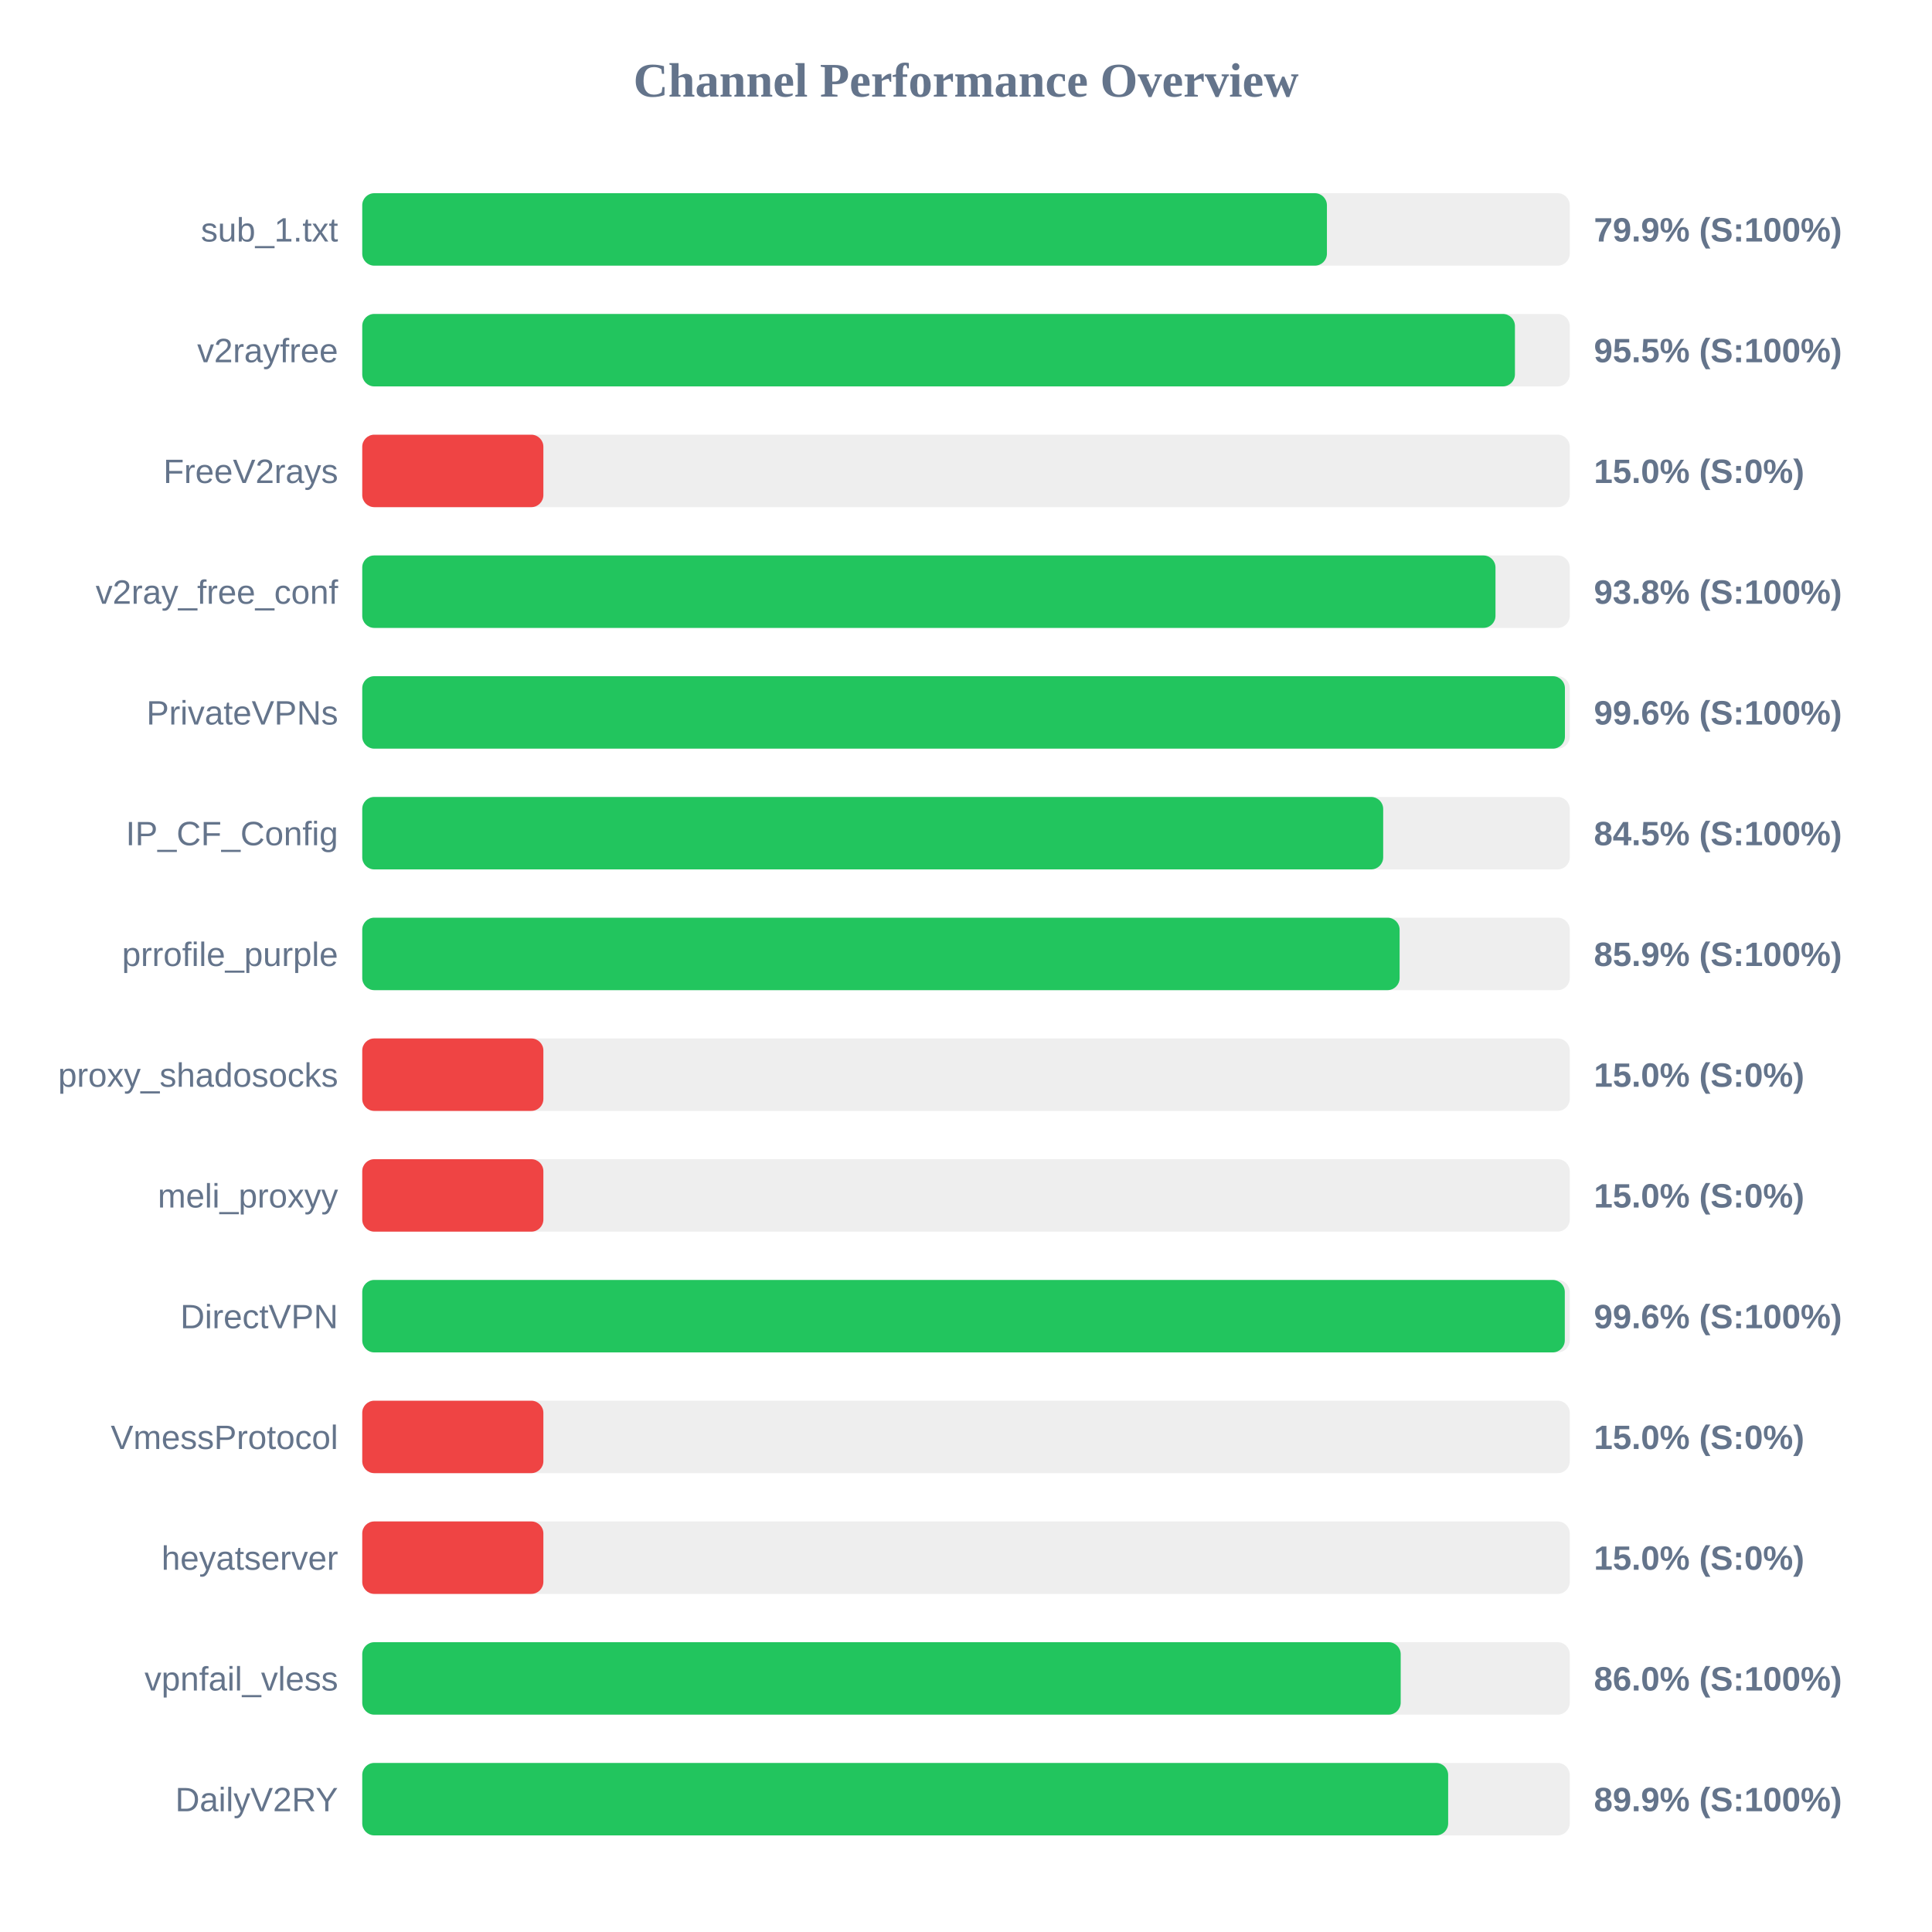
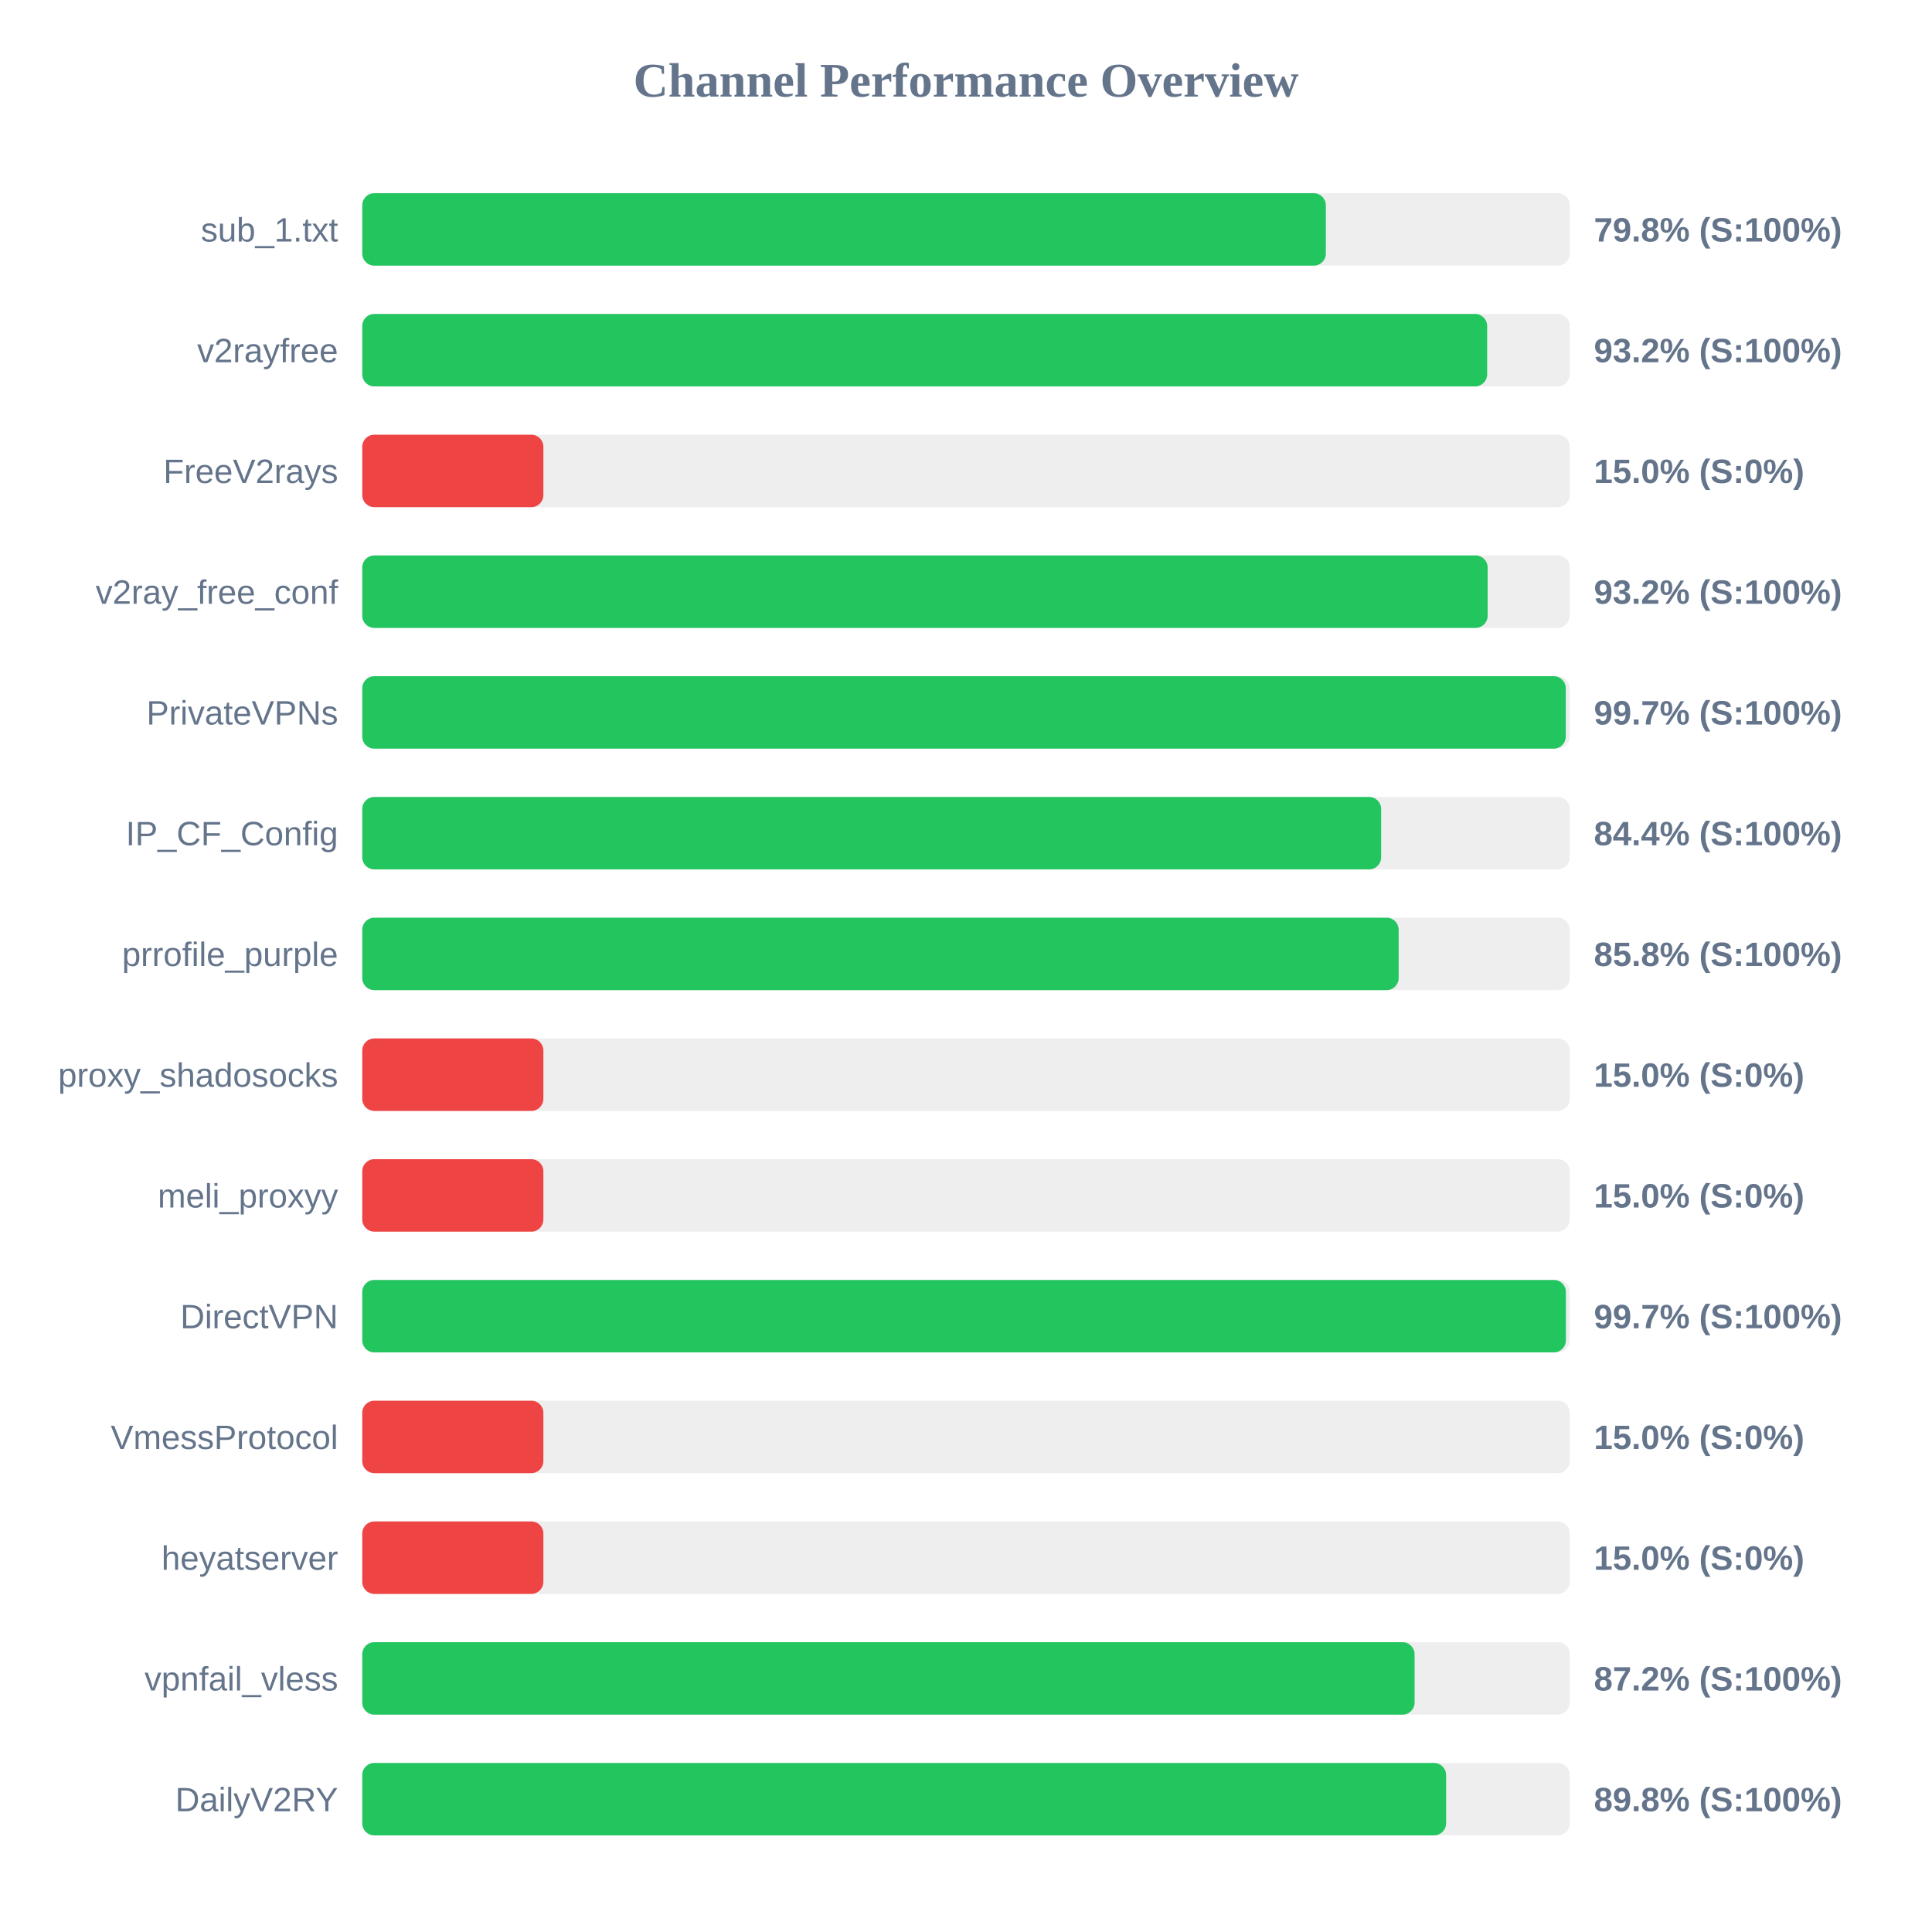
<svg xmlns="http://www.w3.org/2000/svg" width="800" height="800" version="1.1">
  <style>
        .row { font: 14px Arial; fill: #64748b; }
        .score { font: bold 14px Arial; fill: #64748b; }
    </style>
  <text x="400" y="40" text-anchor="middle" font-size="20px" font-weight="bold" fill="#64748b">Channel Performance Overview</text>
  <rect x="150" y="80" width="500" height="30" fill="#eee" rx="5" />
-   <rect x="150" y="80" width="399.45" height="30" fill="#22c55e" rx="5" />
+   <rect x="150" y="80" width="399.0" height="30" fill="#22c55e" rx="5" />
  <text x="140" y="100" text-anchor="end" class="row">sub_1.txt</text>
-   <text x="660" y="100" text-anchor="start" class="score">79.9% (S:100%)</text>
+   <text x="660" y="100" text-anchor="start" class="score">79.8% (S:100%)</text>
  <rect x="150" y="130" width="500" height="30" fill="#eee" rx="5" />
-   <rect x="150" y="130" width="477.3" height="30" fill="#22c55e" rx="5" />
+   <rect x="150" y="130" width="465.8" height="30" fill="#22c55e" rx="5" />
  <text x="140" y="150" text-anchor="end" class="row">v2rayfree</text>
-   <text x="660" y="150" text-anchor="start" class="score">95.5% (S:100%)</text>
+   <text x="660" y="150" text-anchor="start" class="score">93.2% (S:100%)</text>
  <rect x="150" y="180" width="500" height="30" fill="#eee" rx="5" />
  <rect x="150" y="180" width="75.0" height="30" fill="#ef4444" rx="5" />
  <text x="140" y="200" text-anchor="end" class="row">FreeV2rays</text>
  <text x="660" y="200" text-anchor="start" class="score">15.0% (S:0%)</text>
  <rect x="150" y="230" width="500" height="30" fill="#eee" rx="5" />
-   <rect x="150" y="230" width="469.25" height="30" fill="#22c55e" rx="5" />
+   <rect x="150" y="230" width="466.0" height="30" fill="#22c55e" rx="5" />
  <text x="140" y="250" text-anchor="end" class="row">v2ray_free_conf</text>
-   <text x="660" y="250" text-anchor="start" class="score">93.8% (S:100%)</text>
+   <text x="660" y="250" text-anchor="start" class="score">93.2% (S:100%)</text>
  <rect x="150" y="280" width="500" height="30" fill="#eee" rx="5" />
-   <rect x="150" y="280" width="498.0" height="30" fill="#22c55e" rx="5" />
+   <rect x="150" y="280" width="498.35" height="30" fill="#22c55e" rx="5" />
  <text x="140" y="300" text-anchor="end" class="row">PrivateVPNs</text>
-   <text x="660" y="300" text-anchor="start" class="score">99.6% (S:100%)</text>
+   <text x="660" y="300" text-anchor="start" class="score">99.7% (S:100%)</text>
  <rect x="150" y="330" width="500" height="30" fill="#eee" rx="5" />
-   <rect x="150" y="330" width="422.75" height="30" fill="#22c55e" rx="5" />
+   <rect x="150" y="330" width="421.9" height="30" fill="#22c55e" rx="5" />
  <text x="140" y="350" text-anchor="end" class="row">IP_CF_Config</text>
-   <text x="660" y="350" text-anchor="start" class="score">84.5% (S:100%)</text>
+   <text x="660" y="350" text-anchor="start" class="score">84.4% (S:100%)</text>
  <rect x="150" y="380" width="500" height="30" fill="#eee" rx="5" />
-   <rect x="150" y="380" width="429.55" height="30" fill="#22c55e" rx="5" />
+   <rect x="150" y="380" width="429.15" height="30" fill="#22c55e" rx="5" />
  <text x="140" y="400" text-anchor="end" class="row">prrofile_purple</text>
-   <text x="660" y="400" text-anchor="start" class="score">85.9% (S:100%)</text>
+   <text x="660" y="400" text-anchor="start" class="score">85.8% (S:100%)</text>
  <rect x="150" y="430" width="500" height="30" fill="#eee" rx="5" />
  <rect x="150" y="430" width="75.0" height="30" fill="#ef4444" rx="5" />
  <text x="140" y="450" text-anchor="end" class="row">proxy_shadosocks</text>
  <text x="660" y="450" text-anchor="start" class="score">15.0% (S:0%)</text>
  <rect x="150" y="480" width="500" height="30" fill="#eee" rx="5" />
  <rect x="150" y="480" width="75.0" height="30" fill="#ef4444" rx="5" />
  <text x="140" y="500" text-anchor="end" class="row">meli_proxyy</text>
  <text x="660" y="500" text-anchor="start" class="score">15.0% (S:0%)</text>
  <rect x="150" y="530" width="500" height="30" fill="#eee" rx="5" />
-   <rect x="150" y="530" width="497.95" height="30" fill="#22c55e" rx="5" />
+   <rect x="150" y="530" width="498.4" height="30" fill="#22c55e" rx="5" />
  <text x="140" y="550" text-anchor="end" class="row">DirectVPN</text>
-   <text x="660" y="550" text-anchor="start" class="score">99.6% (S:100%)</text>
+   <text x="660" y="550" text-anchor="start" class="score">99.7% (S:100%)</text>
  <rect x="150" y="580" width="500" height="30" fill="#eee" rx="5" />
  <rect x="150" y="580" width="75.0" height="30" fill="#ef4444" rx="5" />
  <text x="140" y="600" text-anchor="end" class="row">VmessProtocol</text>
  <text x="660" y="600" text-anchor="start" class="score">15.0% (S:0%)</text>
  <rect x="150" y="630" width="500" height="30" fill="#eee" rx="5" />
  <rect x="150" y="630" width="75.0" height="30" fill="#ef4444" rx="5" />
  <text x="140" y="650" text-anchor="end" class="row">heyatserver</text>
  <text x="660" y="650" text-anchor="start" class="score">15.0% (S:0%)</text>
  <rect x="150" y="680" width="500" height="30" fill="#eee" rx="5" />
-   <rect x="150" y="680" width="430.0" height="30" fill="#22c55e" rx="5" />
+   <rect x="150" y="680" width="435.75" height="30" fill="#22c55e" rx="5" />
  <text x="140" y="700" text-anchor="end" class="row">vpnfail_vless</text>
-   <text x="660" y="700" text-anchor="start" class="score">86.0% (S:100%)</text>
+   <text x="660" y="700" text-anchor="start" class="score">87.2% (S:100%)</text>
  <rect x="150" y="730" width="500" height="30" fill="#eee" rx="5" />
-   <rect x="150" y="730" width="449.65" height="30" fill="#22c55e" rx="5" />
+   <rect x="150" y="730" width="448.8" height="30" fill="#22c55e" rx="5" />
  <text x="140" y="750" text-anchor="end" class="row">DailyV2RY</text>
-   <text x="660" y="750" text-anchor="start" class="score">89.9% (S:100%)</text>
+   <text x="660" y="750" text-anchor="start" class="score">89.8% (S:100%)</text>
</svg>
